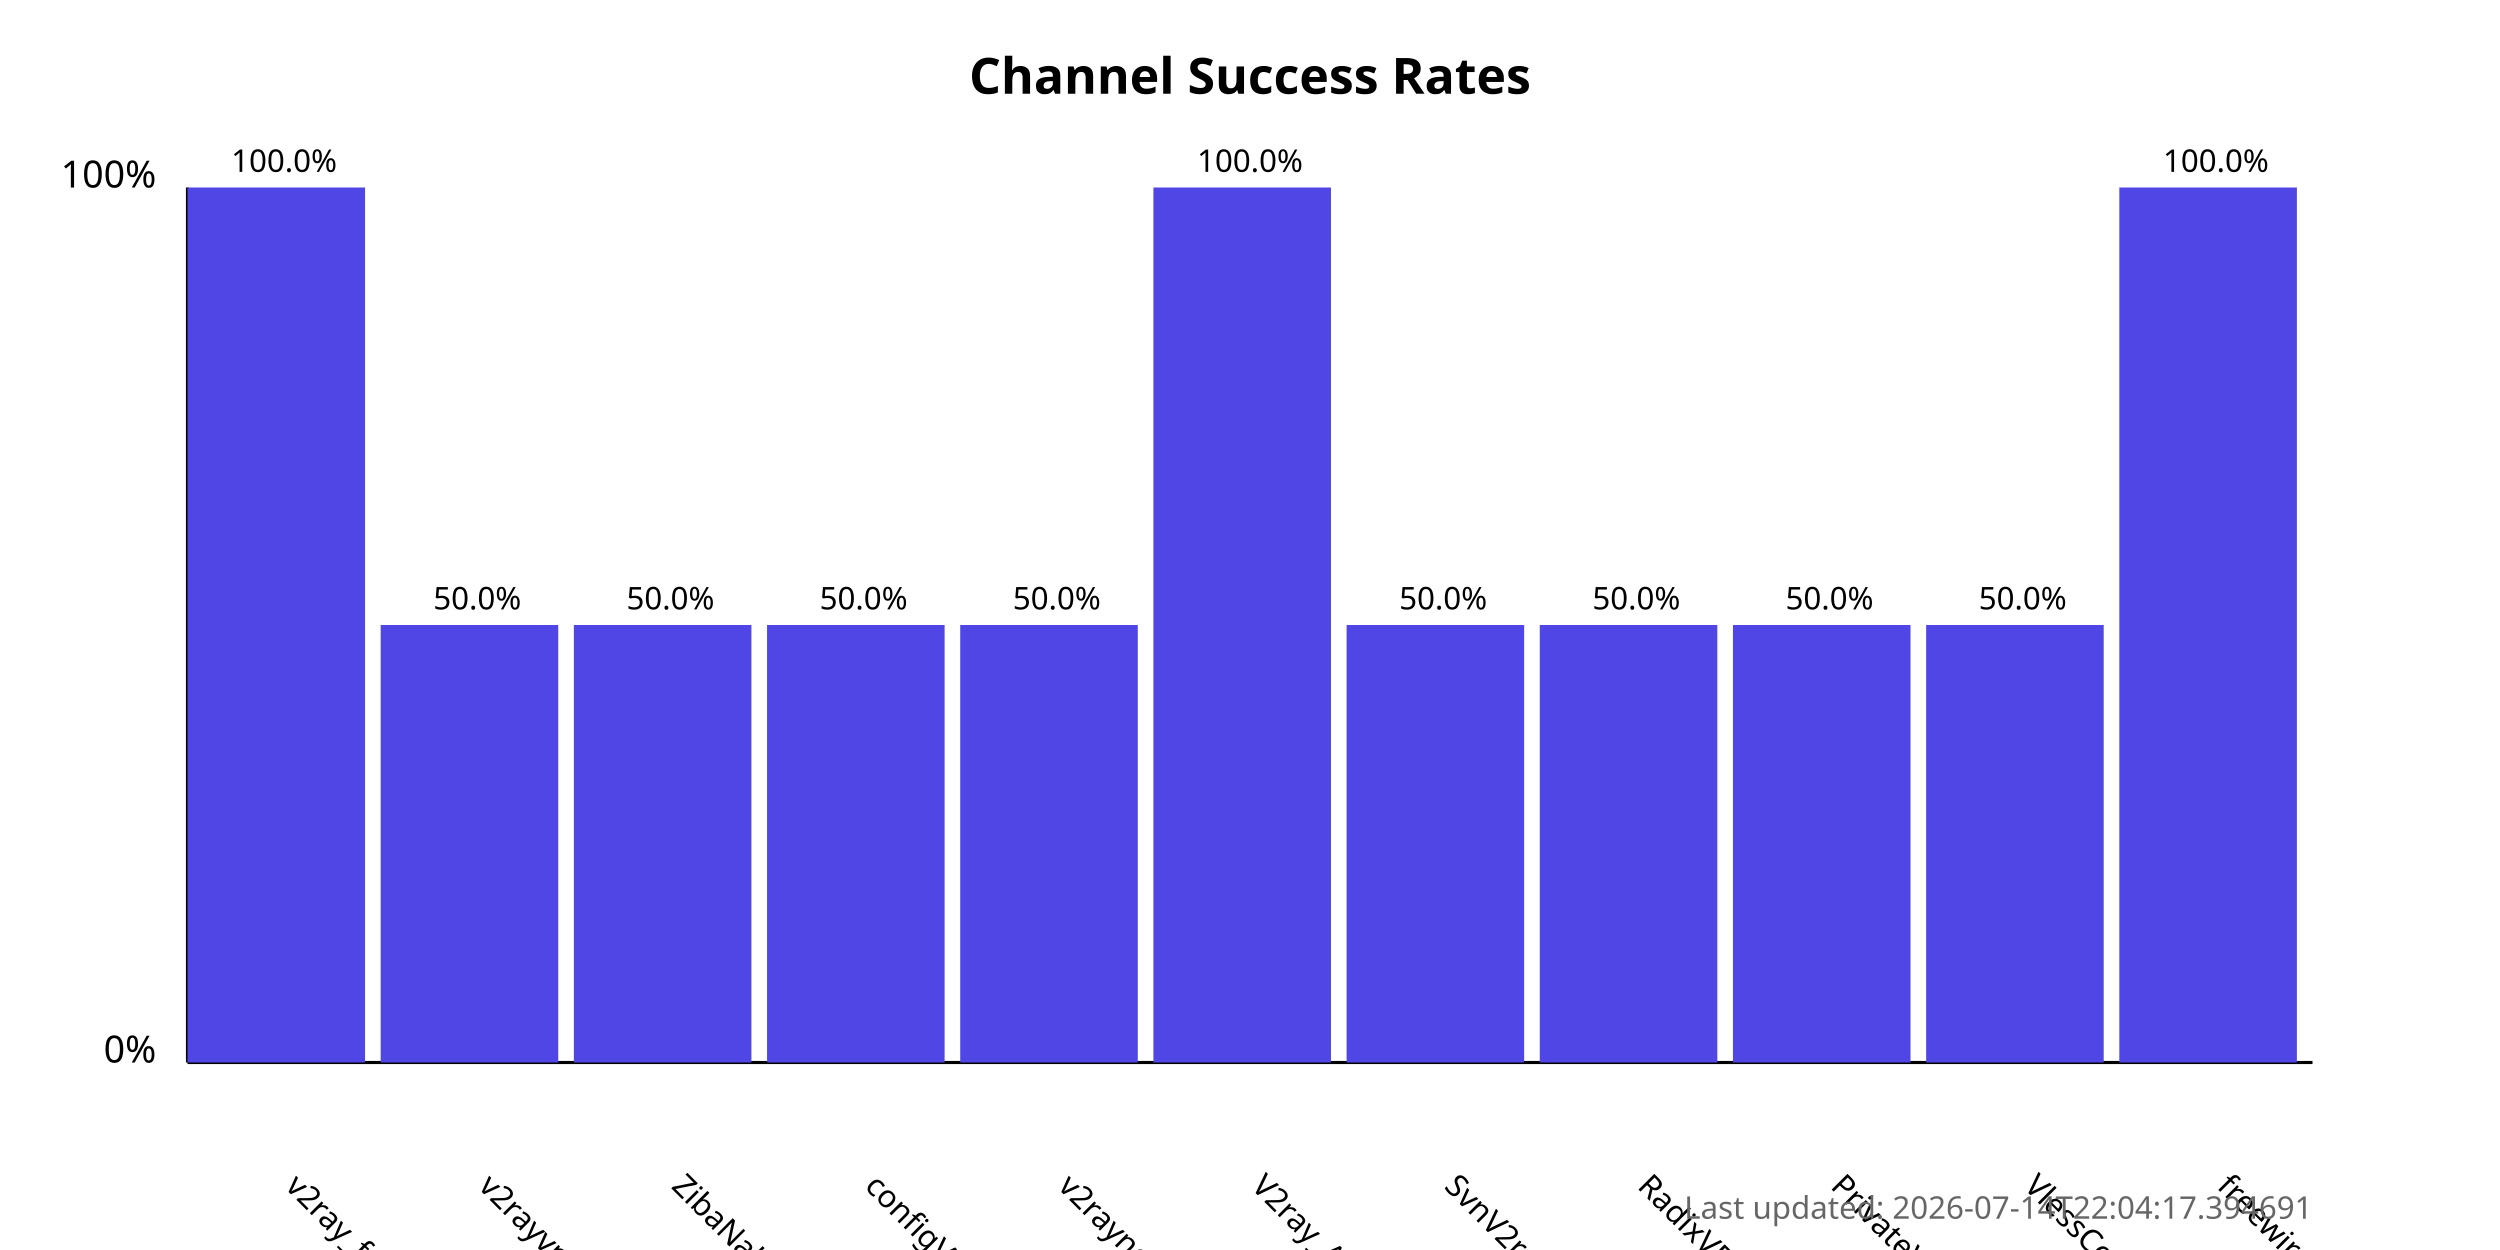
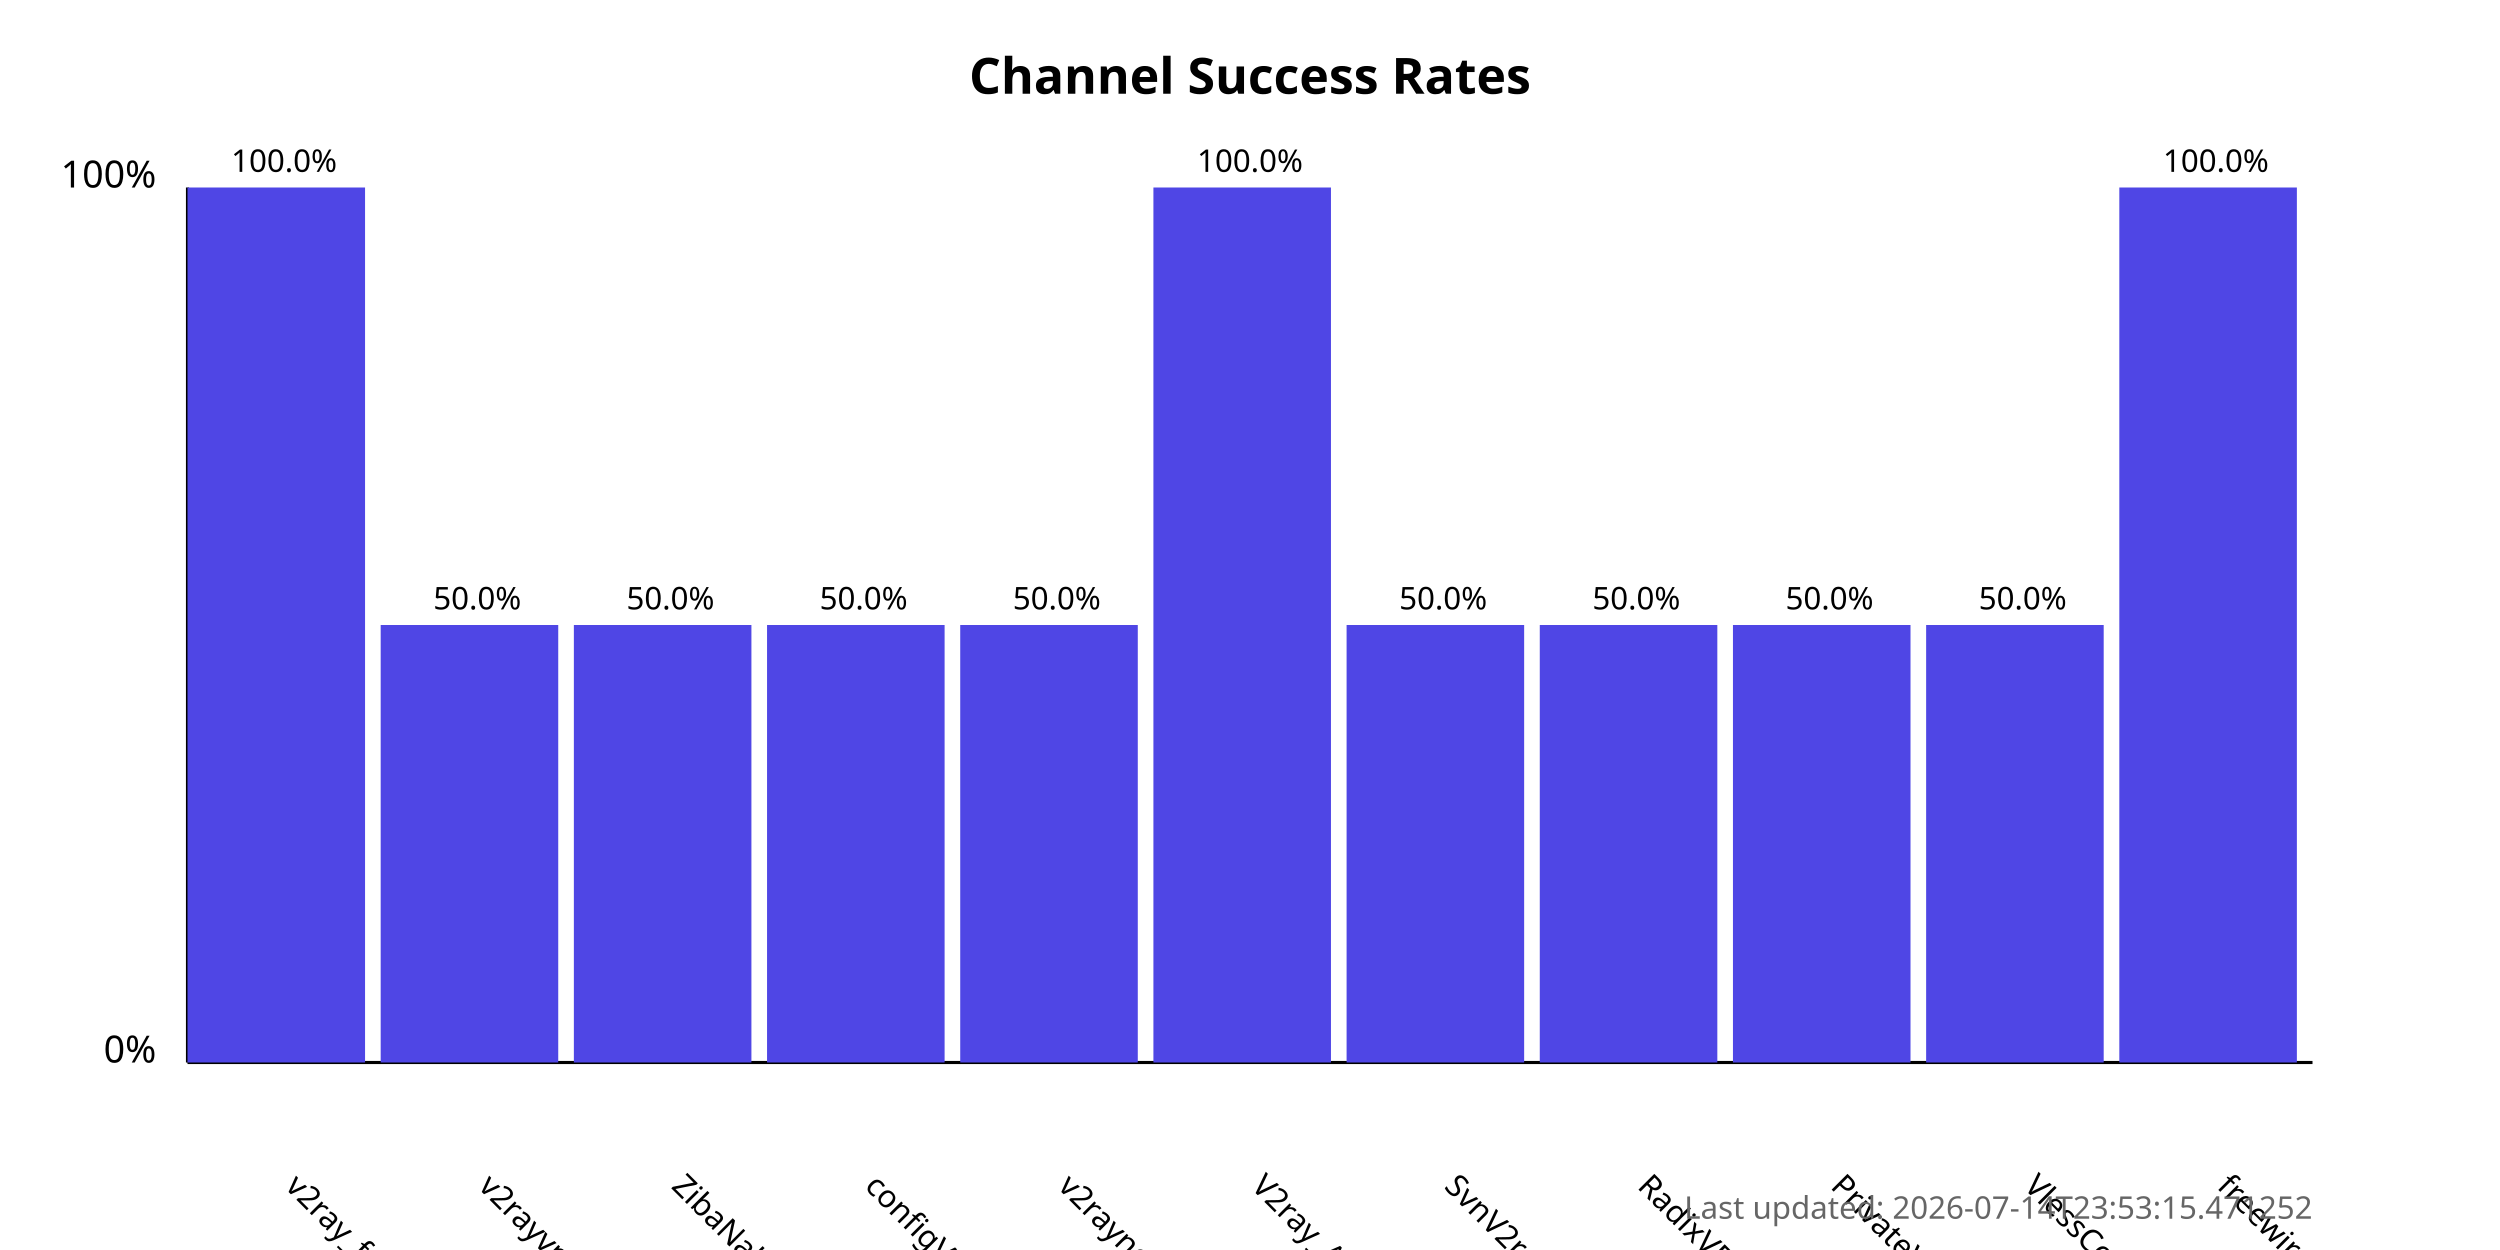
<svg xmlns="http://www.w3.org/2000/svg" width="800" height="400">
  <style>
            .chart-title { font: bold 16px sans-serif; }
            .axis-label { font: 12px sans-serif; }
            .tick-label { font: 10px sans-serif; }
            .bar { fill: #4f46e5; }
            .bar:hover { fill: #6366f1; }
            .timestamp { font: 10px sans-serif; fill: #666; }
        </style>
  <text x="400.0" y="30" text-anchor="middle" class="chart-title">
            Channel Success Rates
        </text>
  <line x1="60" y1="340" x2="60" y2="60" stroke="black" stroke-width="1" />
  <line x1="60" y1="340" x2="740" y2="340" stroke="black" stroke-width="1" />
  <text x="50" y="340" text-anchor="end" class="axis-label">0%</text>
  <text x="50" y="60" text-anchor="end" class="axis-label">100%</text>
  <g>
    <rect x="60" y="60.0" width="56.818" height="280.0" class="bar" />
    <text x="90.909" y="380" transform="rotate(45, 90.90909, 380)" text-anchor="start" class="tick-label">
                v2ray_free_conf
            </text>
    <text x="90.909" y="55.0" text-anchor="middle" class="tick-label">
                100.0%
            </text>
  </g>
  <g>
    <rect x="121.818" y="200.0" width="56.818" height="140.0" class="bar" />
    <text x="152.727" y="380" transform="rotate(45, 152.7273, 380)" text-anchor="start" class="tick-label">
                v2rayvpno
            </text>
    <text x="152.727" y="195.0" text-anchor="middle" class="tick-label">
                50.0%
            </text>
  </g>
  <g>
    <rect x="183.636" y="200.0" width="56.818" height="140.0" class="bar" />
    <text x="214.545" y="380" transform="rotate(45, 214.5455, 380)" text-anchor="start" class="tick-label">
                ZibaNabz
            </text>
    <text x="214.545" y="195.0" text-anchor="middle" class="tick-label">
                50.0%
            </text>
  </g>
  <g>
    <rect x="245.455" y="200.0" width="56.818" height="140.0" class="bar" />
    <text x="276.364" y="380" transform="rotate(45, 276.3636, 380)" text-anchor="start" class="tick-label">
                configV2rayForFree
            </text>
    <text x="276.364" y="195.0" text-anchor="middle" class="tick-label">
                50.0%
            </text>
  </g>
  <g>
    <rect x="307.273" y="200.0" width="56.818" height="140.0" class="bar" />
    <text x="338.182" y="380" transform="rotate(45, 338.1818, 380)" text-anchor="start" class="tick-label">
                v2rayngvpn
            </text>
    <text x="338.182" y="195.0" text-anchor="middle" class="tick-label">
                50.0%
            </text>
  </g>
  <g>
    <rect x="369.091" y="60.0" width="56.818" height="280.0" class="bar" />
    <text x="400.0" y="380" transform="rotate(45, 400.0, 380)" text-anchor="start" class="tick-label">
                V2ray_Alpha
            </text>
    <text x="400.0" y="55.0" text-anchor="middle" class="tick-label">
                100.0%
            </text>
  </g>
  <g>
    <rect x="430.909" y="200.0" width="56.818" height="140.0" class="bar" />
    <text x="461.818" y="380" transform="rotate(45, 461.8182, 380)" text-anchor="start" class="tick-label">
                SvnV2ray
            </text>
    <text x="461.818" y="195.0" text-anchor="middle" class="tick-label">
                50.0%
            </text>
  </g>
  <g>
    <rect x="492.727" y="200.0" width="56.818" height="140.0" class="bar" />
    <text x="523.636" y="380" transform="rotate(45, 523.6364, 380)" text-anchor="start" class="tick-label">
                RadixVPN
            </text>
    <text x="523.636" y="195.0" text-anchor="middle" class="tick-label">
                50.0%
            </text>
  </g>
  <g>
    <rect x="554.545" y="200.0" width="56.818" height="140.0" class="bar" />
    <text x="585.455" y="380" transform="rotate(45, 585.4545, 380)" text-anchor="start" class="tick-label">
                PrivateVPNs
            </text>
    <text x="585.455" y="195.0" text-anchor="middle" class="tick-label">
                50.0%
            </text>
  </g>
  <g>
    <rect x="616.364" y="200.0" width="56.818" height="140.0" class="bar" />
    <text x="647.273" y="380" transform="rotate(45, 647.2727, 380)" text-anchor="start" class="tick-label">
                VlessConfig
            </text>
    <text x="647.273" y="195.0" text-anchor="middle" class="tick-label">
                50.0%
            </text>
  </g>
  <g>
    <rect x="678.182" y="60.0" width="56.818" height="280.0" class="bar" />
    <text x="709.091" y="380" transform="rotate(45, 709.0909, 380)" text-anchor="start" class="tick-label">
                freewireguard
            </text>
    <text x="709.091" y="55.0" text-anchor="middle" class="tick-label">
                100.0%
            </text>
  </g>
  <text x="740" y="390" text-anchor="end" class="timestamp">
-             Last updated: 2026-07-14T22:04:17.394691
+             Last updated: 2026-07-14T23:53:15.471252
        </text>
</svg>
